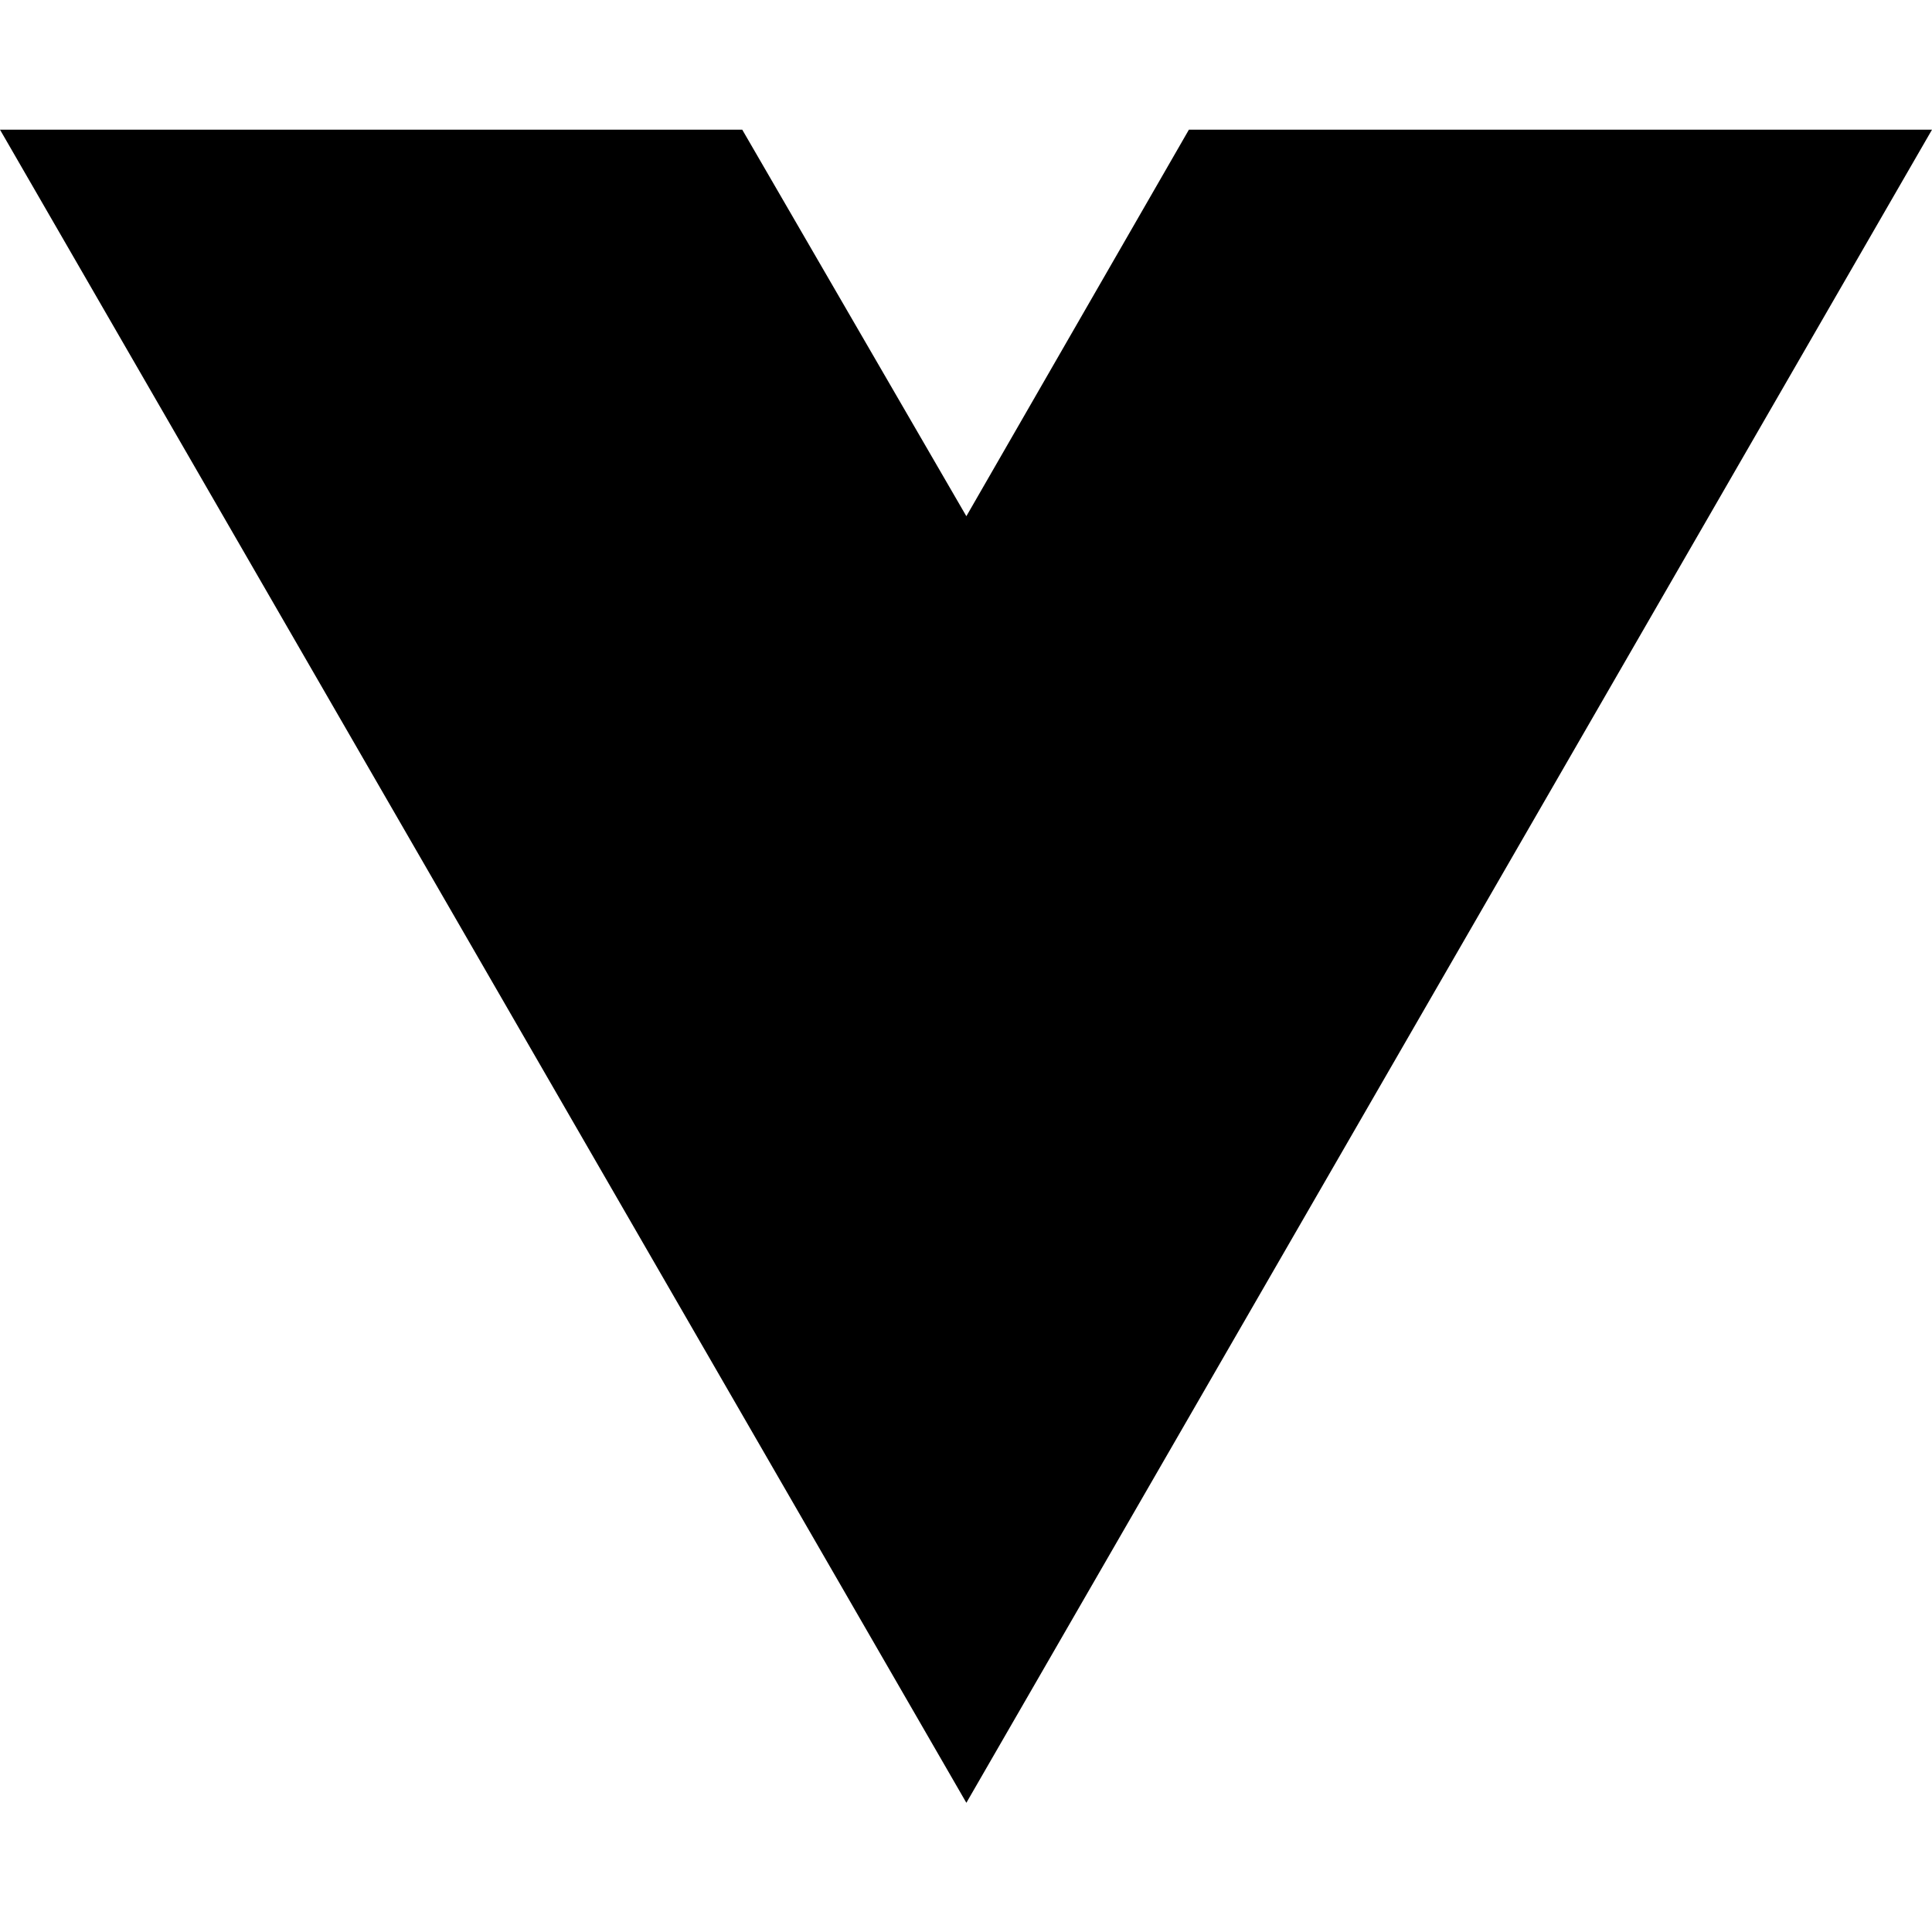
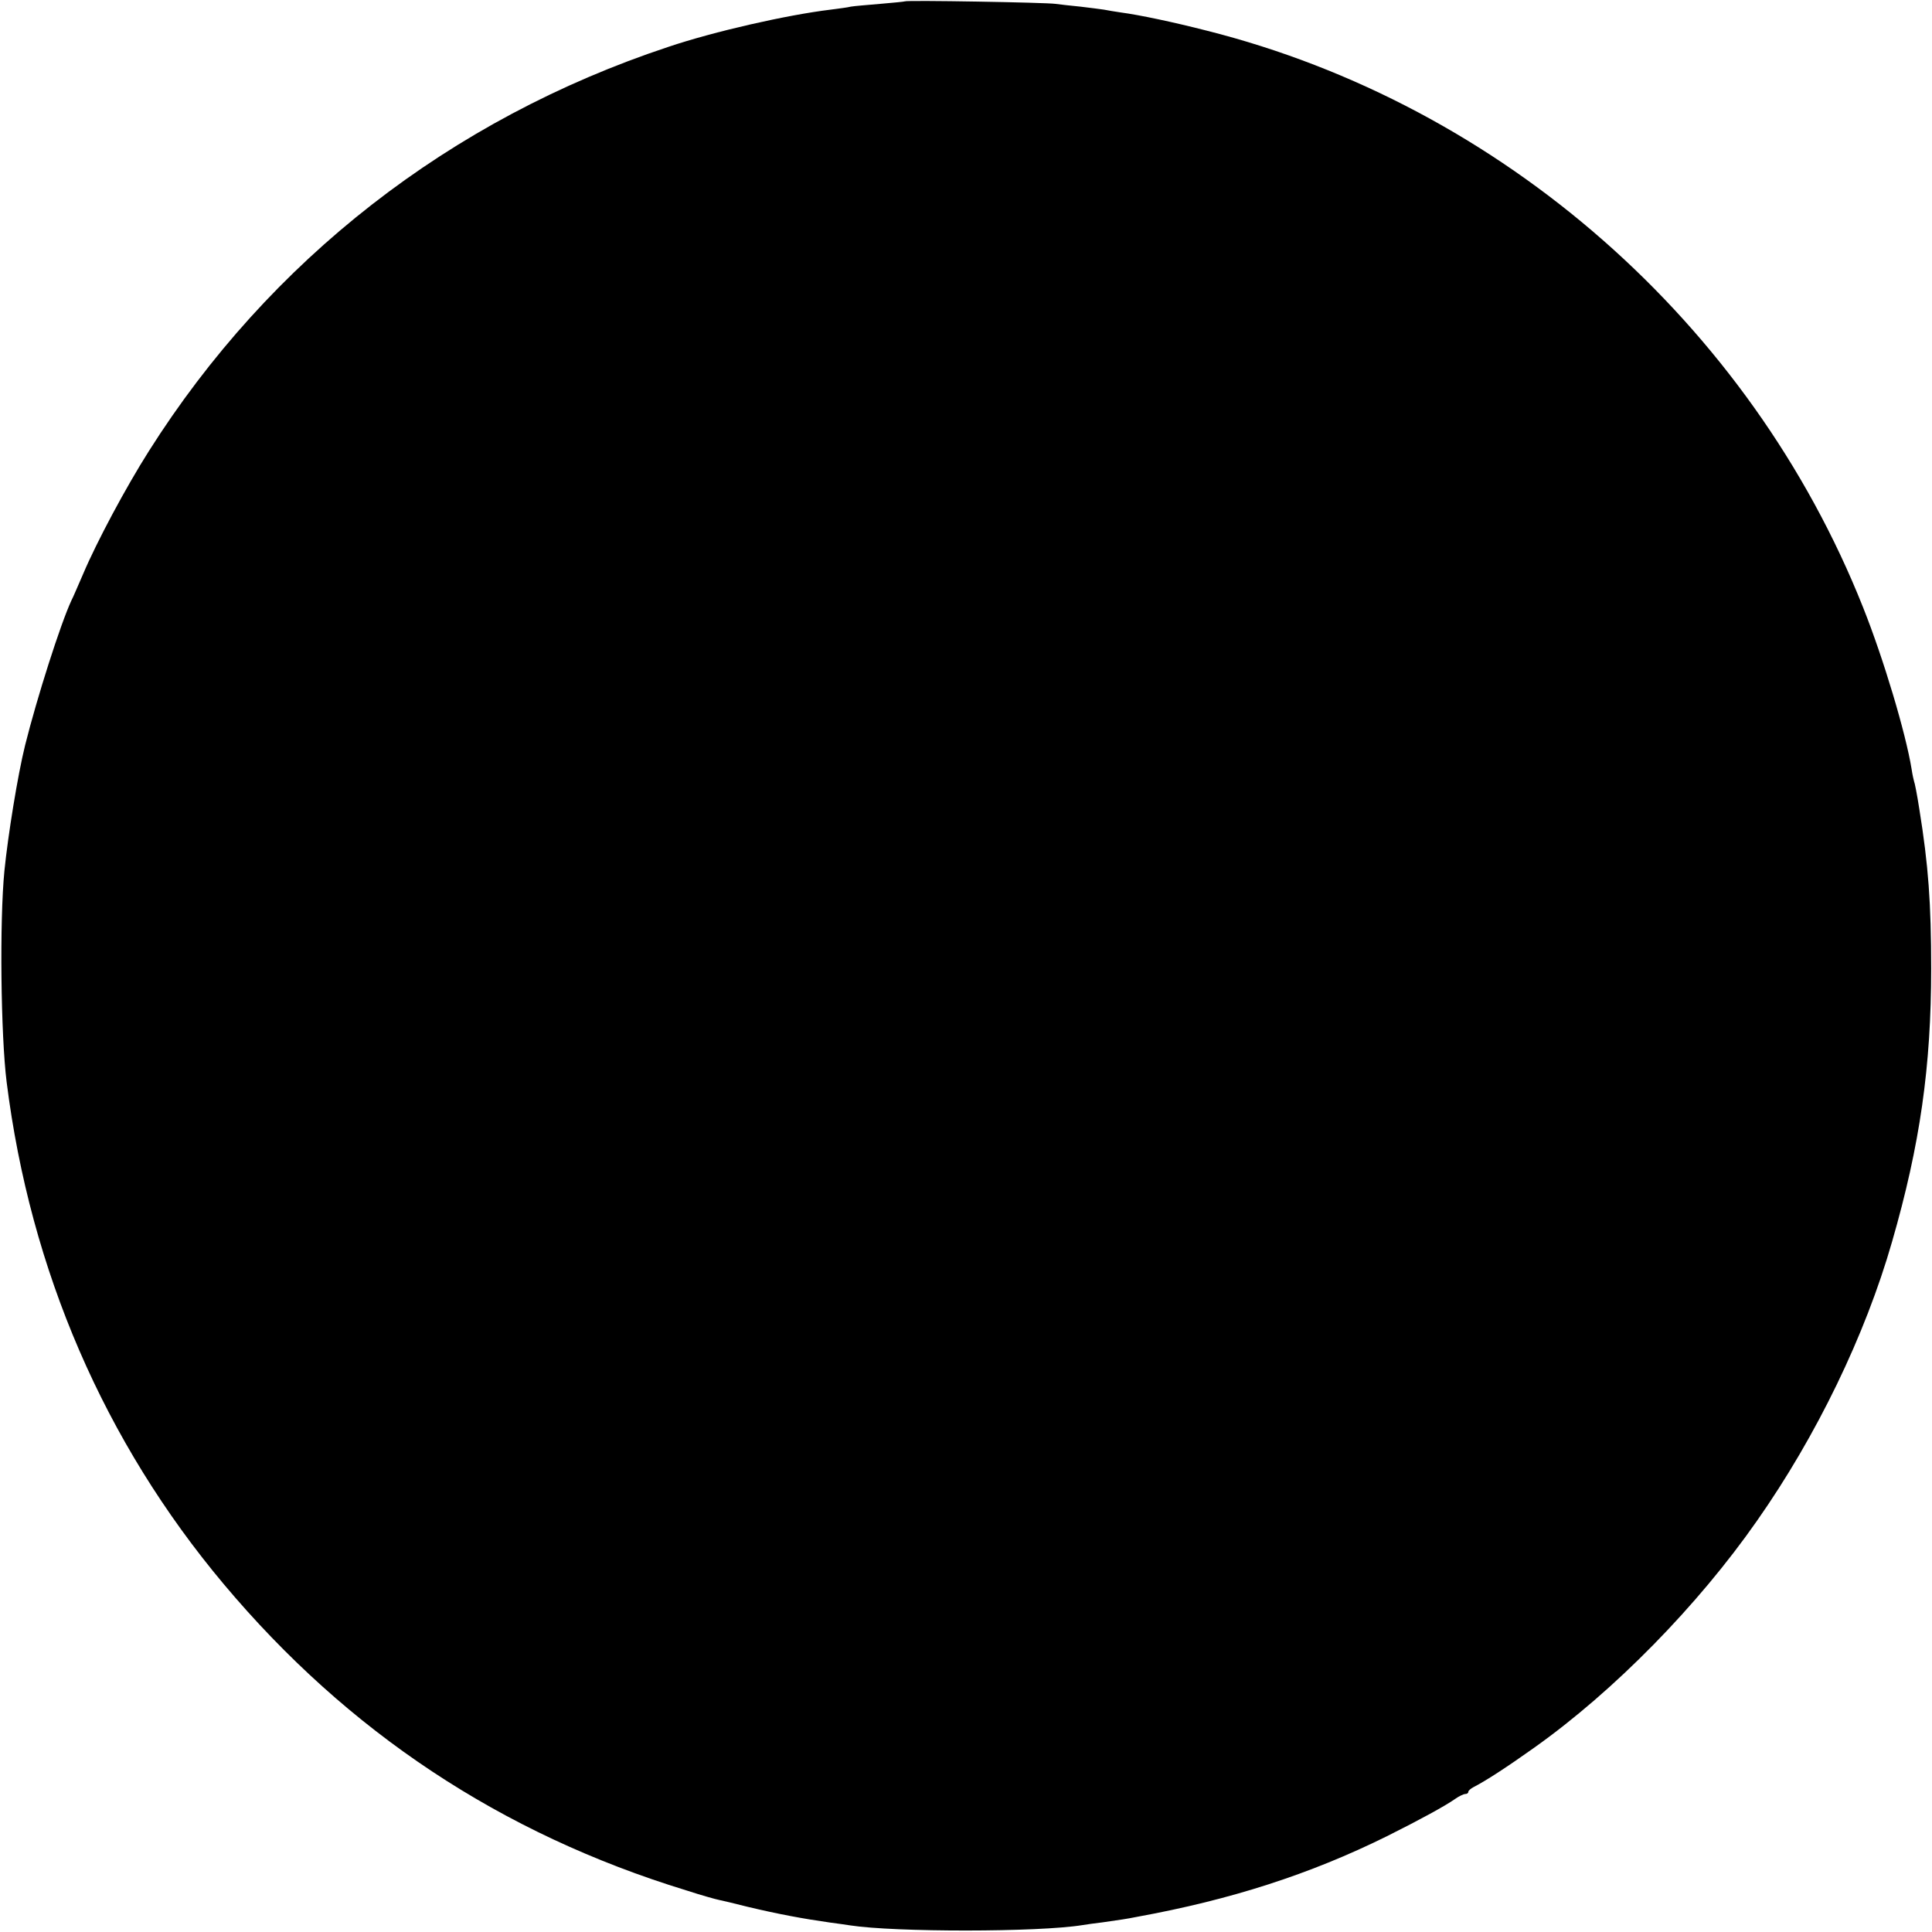
- <svg xmlns="http://www.w3.org/2000/svg" width="16" height="16" viewBox="0 0 16 16" fill="none">
-   <path d="M8.003 14.93L0 1.074H6.147L8.003 4.275L9.846 1.074H16L8.003 14.93Z" fill="black" />
+ <svg xmlns="http://www.w3.org/2000/svg" version="1.0" width="700pt" height="700pt" viewBox="0 0 700 700" preserveAspectRatio="xMidYMid meet">
+   <g transform="translate(0,700) scale(0.1,-0.1)" fill="#000000" stroke="none">
+     <path d="M3278 6995 c-1 -1 -42 -5 -89 -9 -47 -4 -95 -8 -106 -10 -11 -3 -44 -7 -74 -11 -157 -19 -422 -79 -588 -135 -790 -262 -1444 -772 -1882 -1465 -83 -131 -188 -327 -238 -445 -18 -41 -36 -84 -42 -95 -40 -86 -125 -353 -168 -525 -27 -109 -62 -326 -75 -455 -18 -183 -13 -597 8 -765 86 -684 354 -1304 787 -1820 449 -535 1005 -904 1675 -1109 55 -18 109 -33 120 -35 10 -2 57 -13 104 -25 109 -26 200 -43 299 -57 25 -3 57 -8 71 -10 162 -25 683 -25 842 1 13 2 46 7 73 10 69 10 85 12 125 20 340 62 626 154 905 292 118 59 210 109 247 135 14 10 31 18 37 18 6 0 11 3 11 8 0 4 9 12 19 17 43 22 119 71 220 143 290 206 592 514 807 822 216 308 392 672 489 1010 102 353 142 637 142 990 0 237 -10 375 -43 579 -8 52 -17 97 -19 100 -1 3 -6 24 -9 45 -21 129 -101 398 -176 586 -409 1029 -1310 1820 -2378 2089 -121 31 -244 57 -312 66 -19 3 -46 7 -60 10 -13 2 -52 7 -86 11 -33 3 -74 8 -90 10 -32 5 -540 14 -546 9z" />
+   </g>
</svg>
